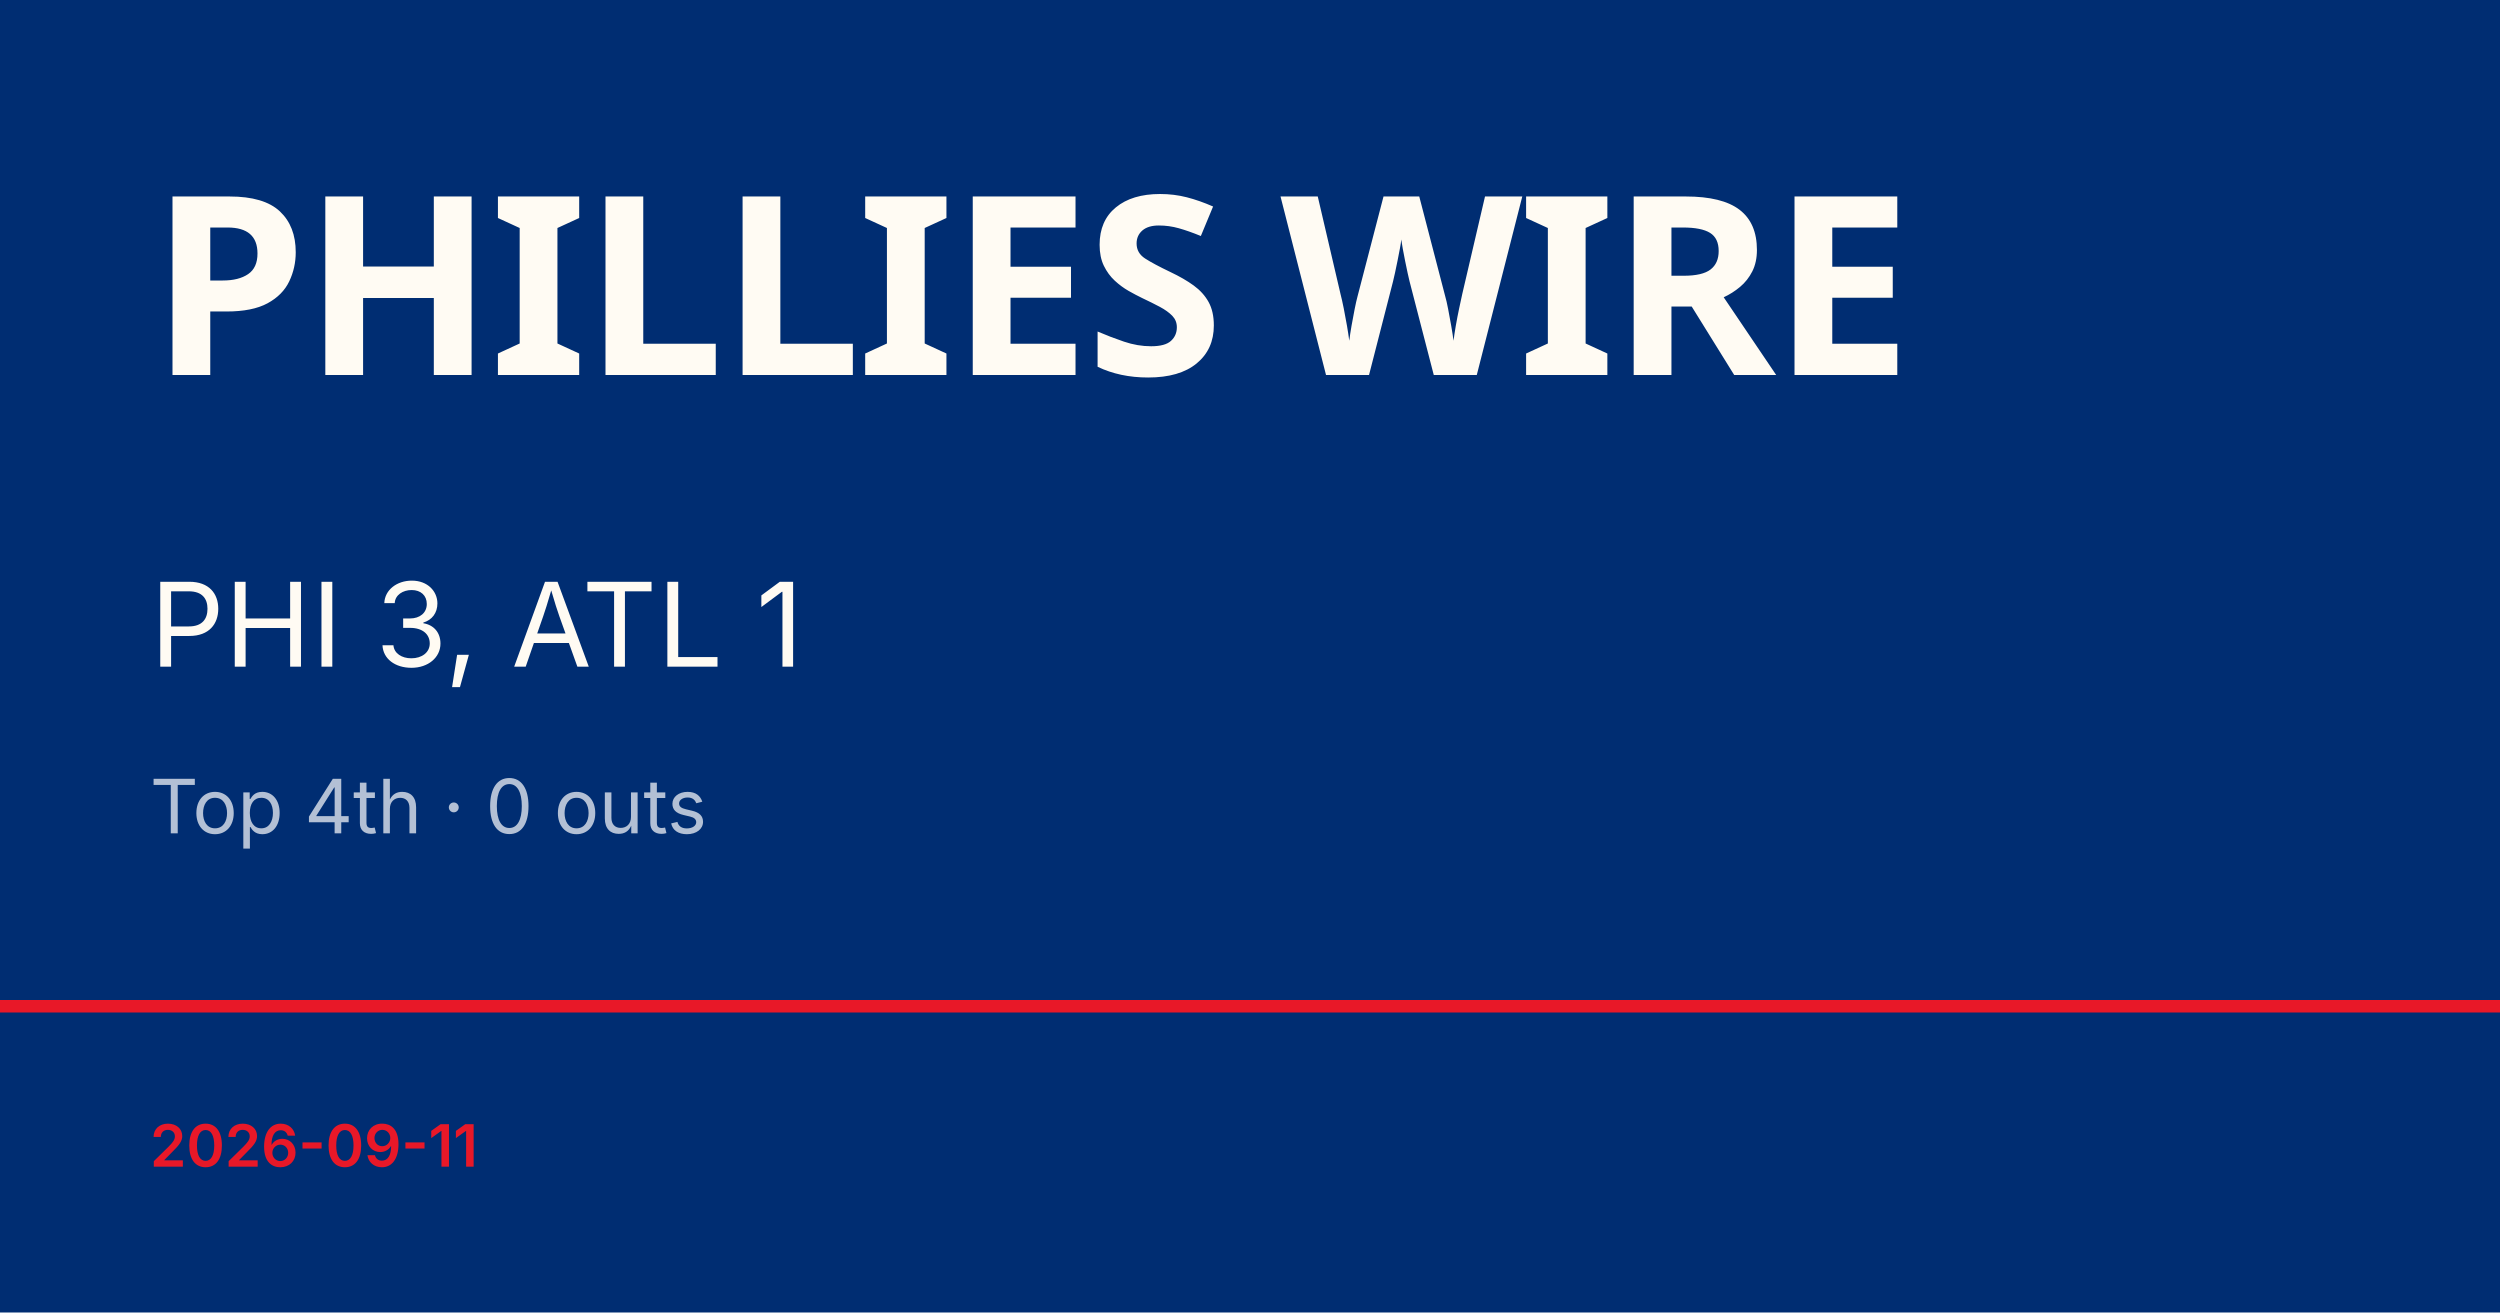
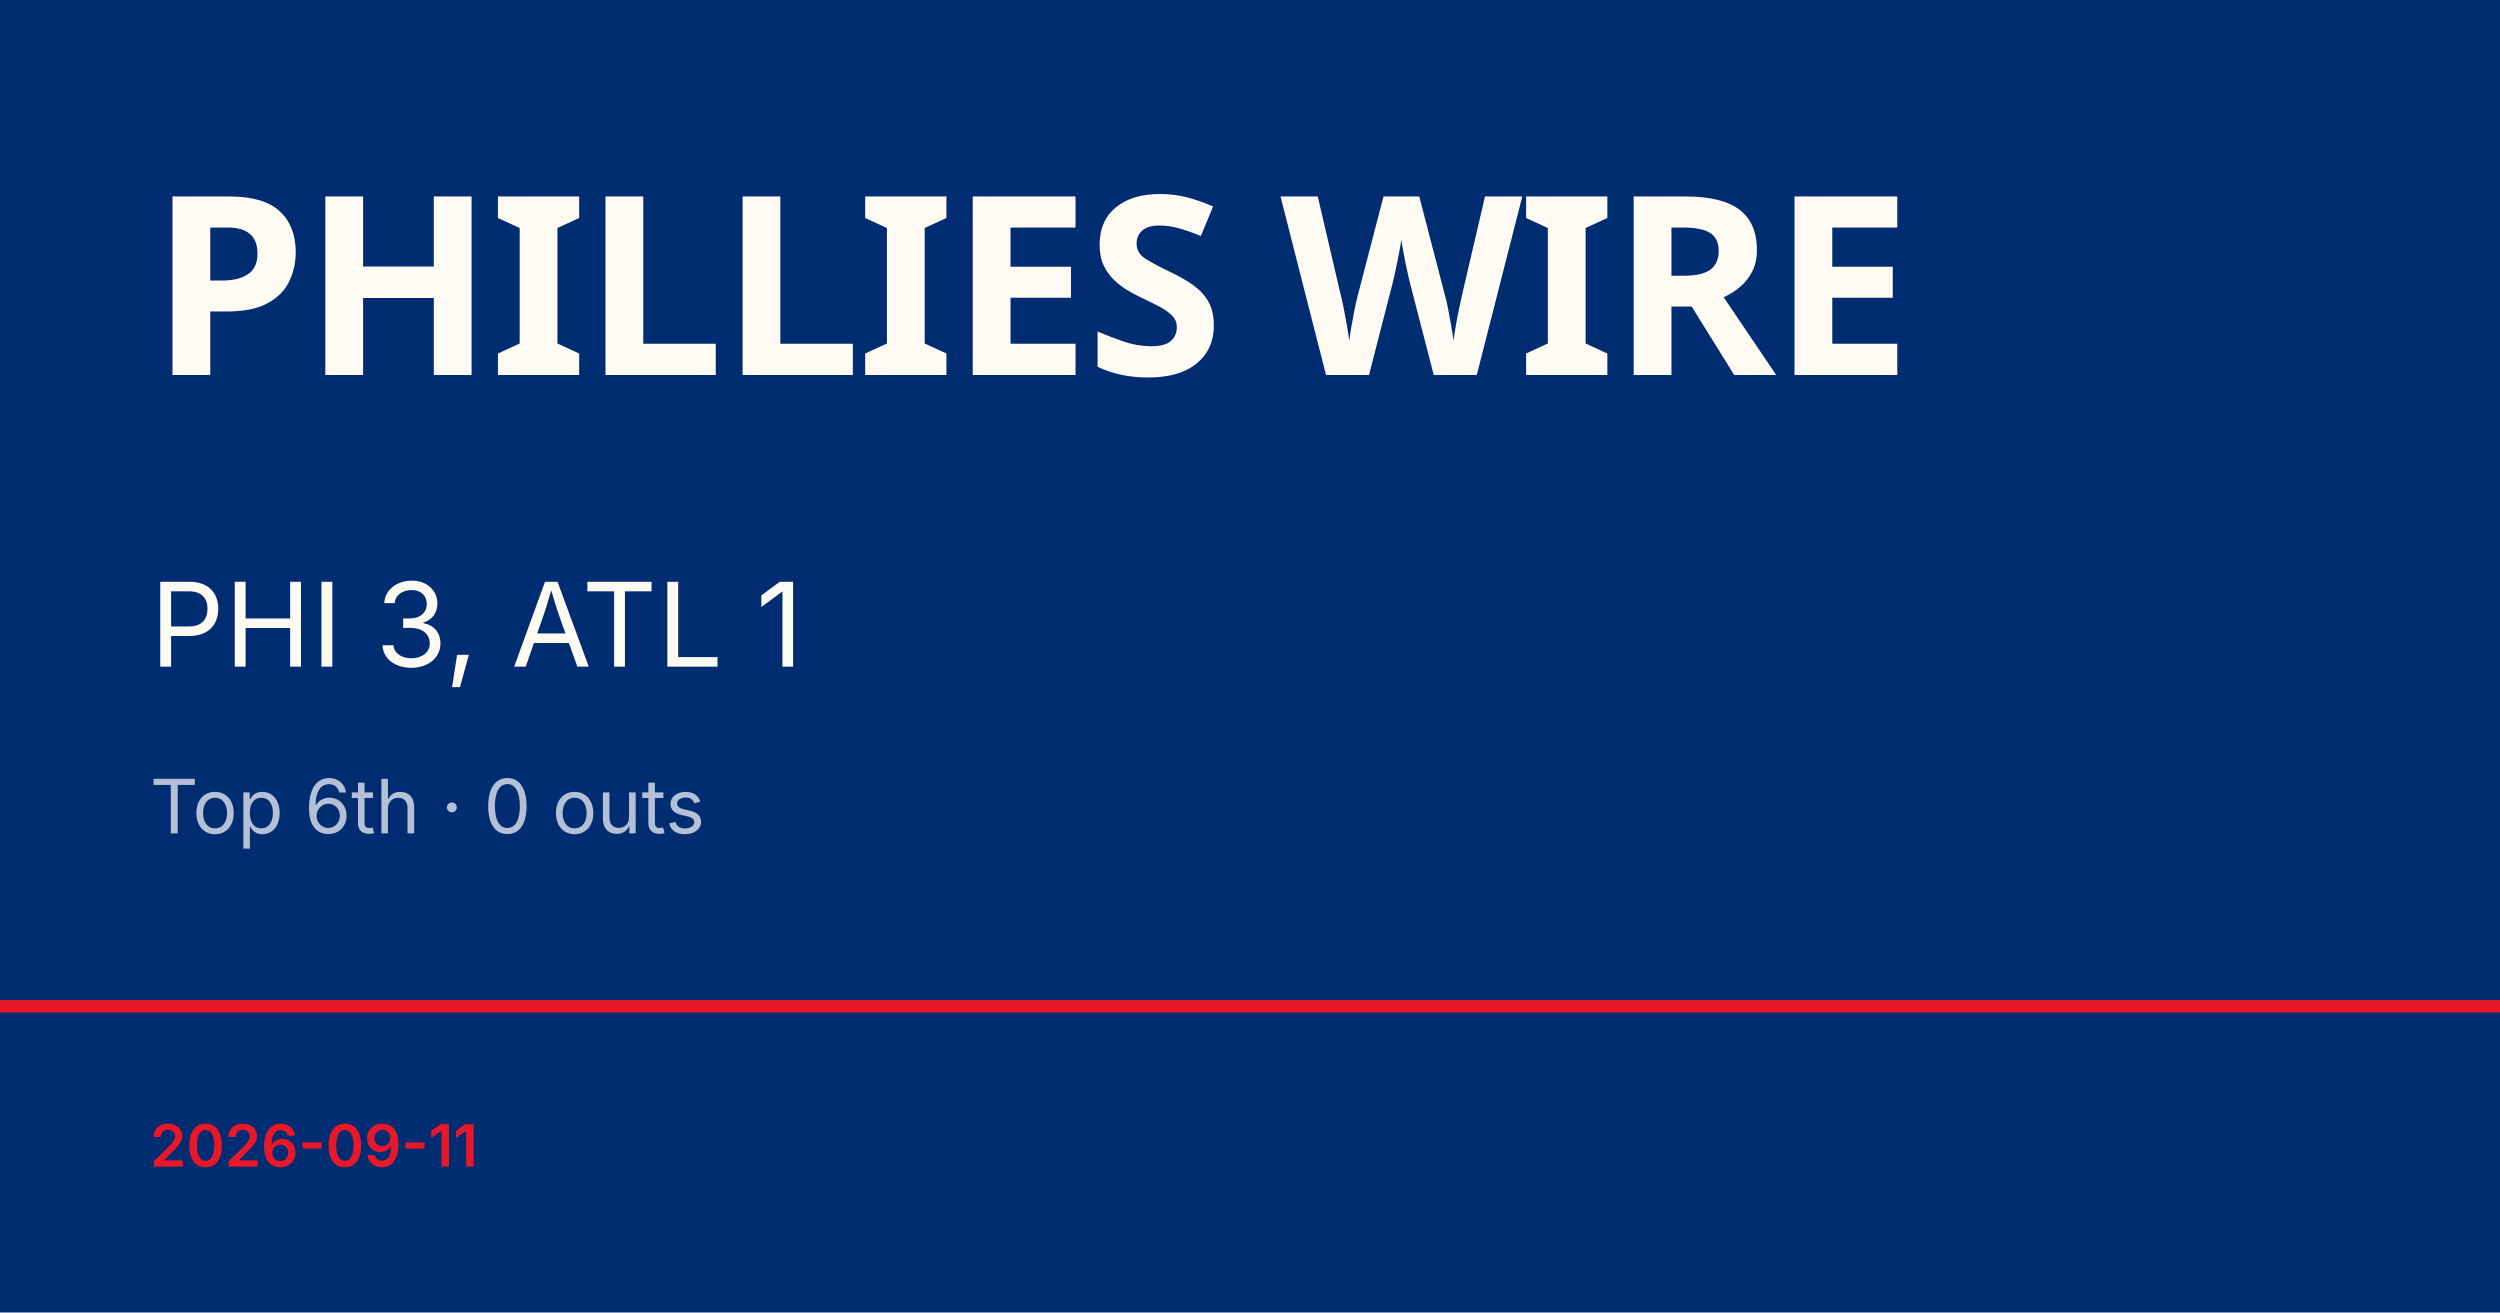
<svg xmlns="http://www.w3.org/2000/svg" viewBox="0 0 1200 630">
  <rect width="1200" height="630" fill="#002d72" />
  <rect y="480" width="1200" height="6" fill="#e81828" />
  <text x="72" y="180" font-family="Barlow Condensed, Impact, sans-serif" font-size="120" font-weight="900" fill="#fffbf3" letter-spacing="-2">PHILLIES WIRE</text>
  <text x="72" y="320" font-family="Inter, Helvetica, sans-serif" font-size="56" fill="#fffbf3">PHI 3, ATL 1</text>
-   <text x="72" y="400" font-family="Inter, Helvetica, sans-serif" font-size="36" fill="rgba(255,255,255,0.7)">Top 4th · 0 outs</text>
+   <text x="72" y="400" font-family="Inter, Helvetica, sans-serif" font-size="36" fill="rgba(255,255,255,0.7)">Top 6th · 0 outs</text>
  <text x="72" y="560" font-family="Inter, Helvetica, sans-serif" font-size="28" fill="#e81828" font-weight="600">2026-09-11</text>
</svg>
